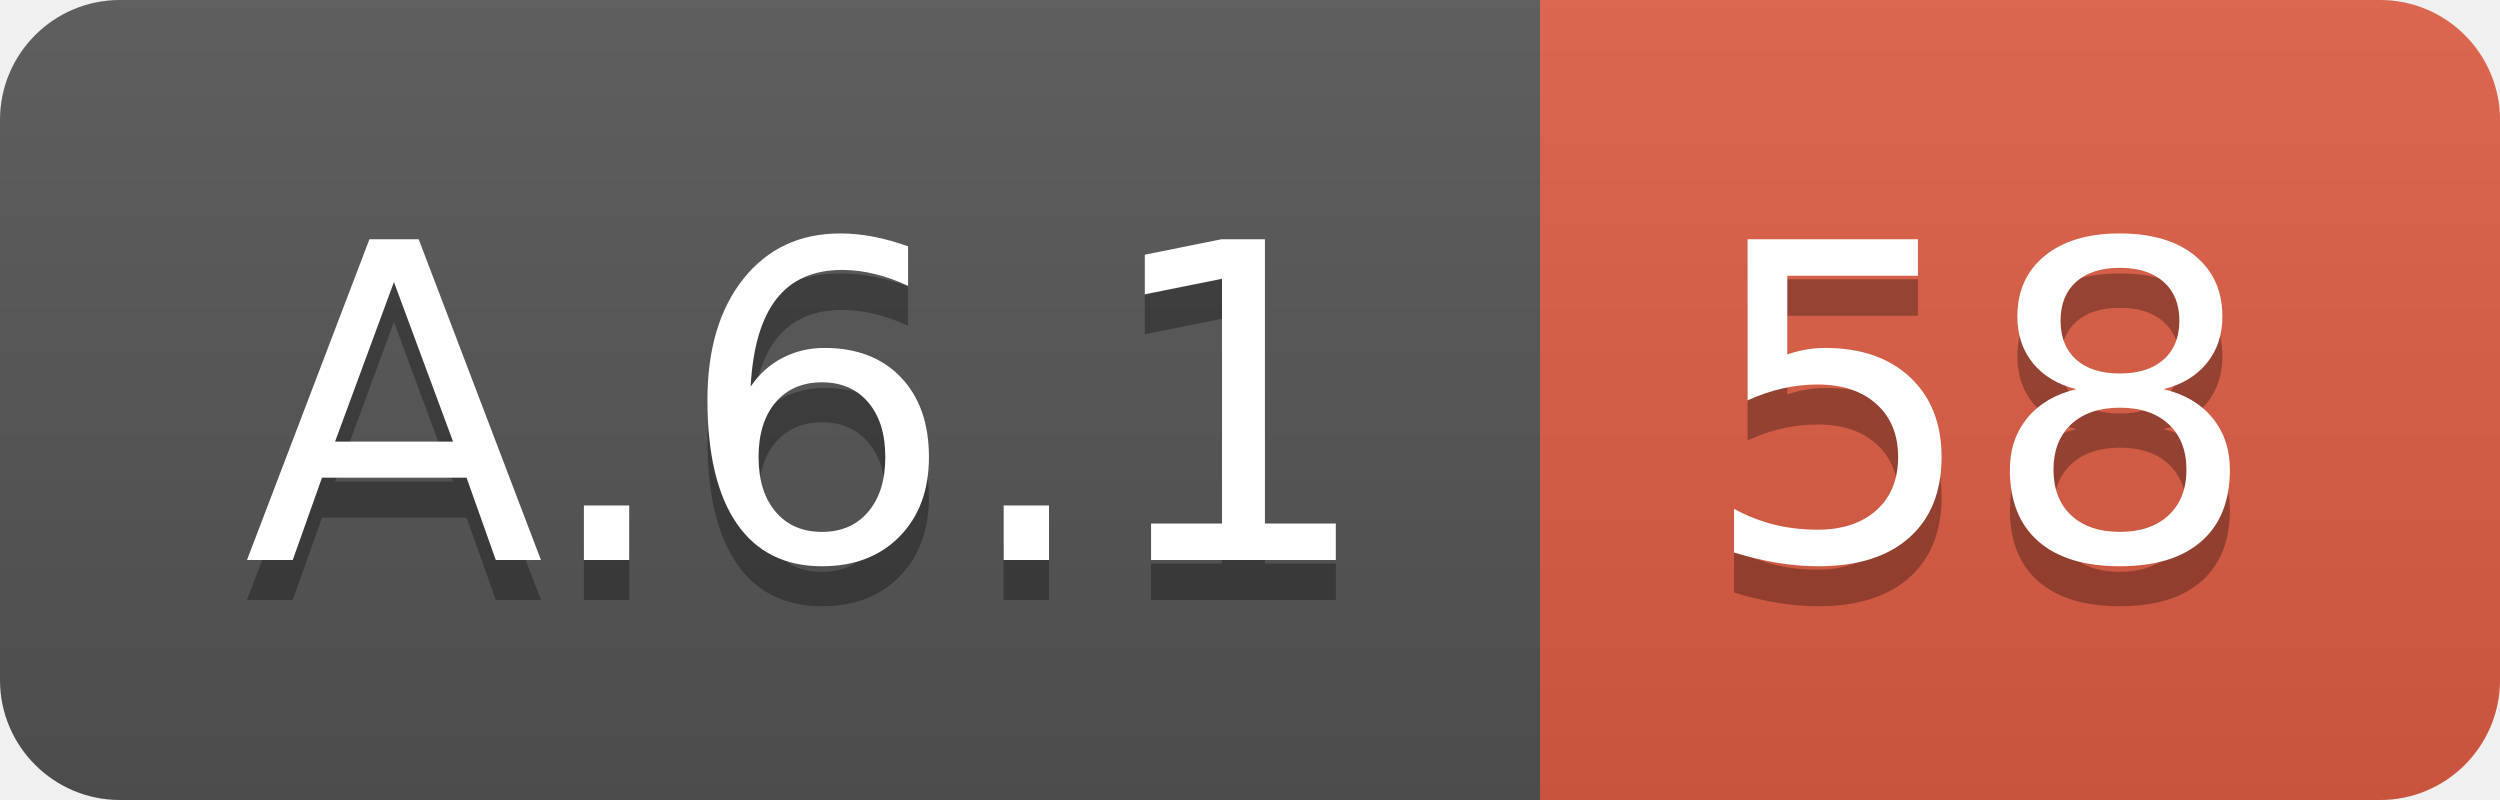
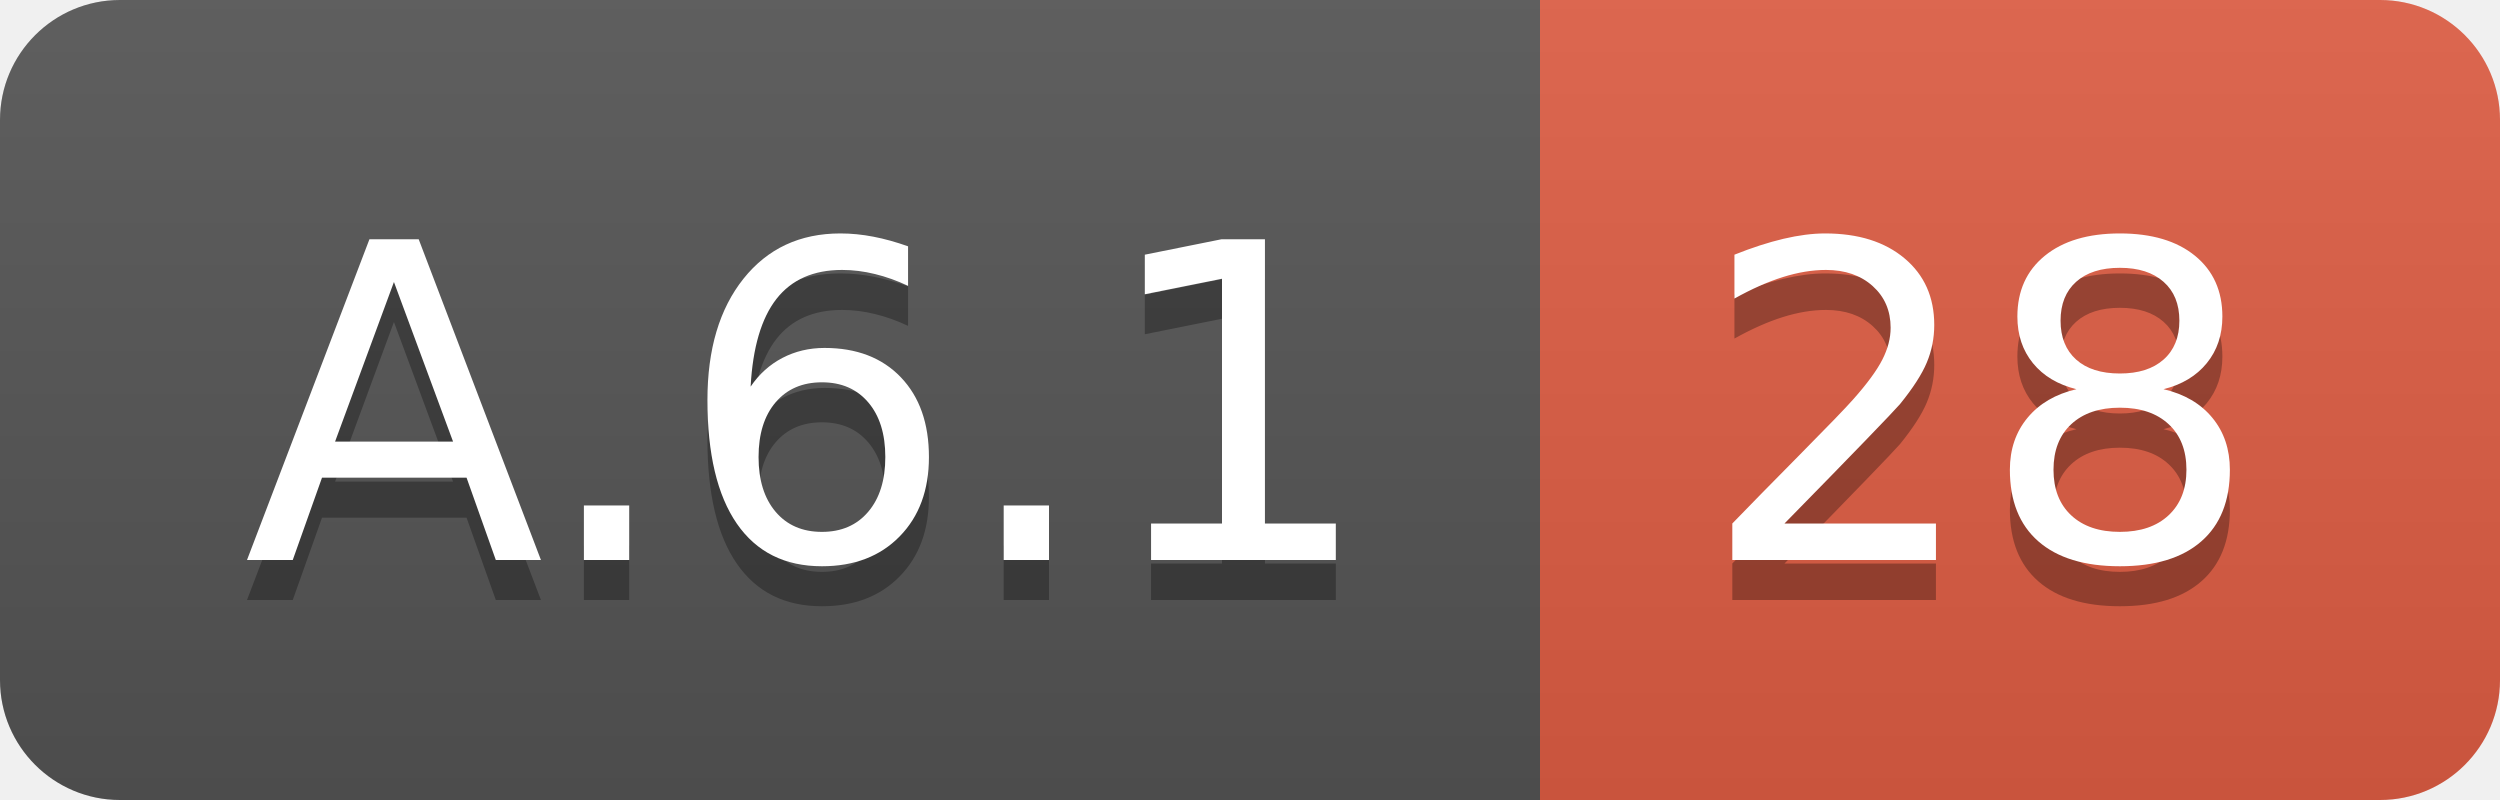
<svg xmlns="http://www.w3.org/2000/svg" width="62.5" height="20">
  <linearGradient id="smooth" x2="0" y2="100%">
    <stop offset="0" stop-color="#bbb" stop-opacity=".1" />
    <stop offset="1" stop-opacity=".1" />
  </linearGradient>
  <clipPath id="round">
    <rect width="62.5" height="20" rx="3" fill="#fff" />
  </clipPath>
  <g clip-path="url(#round)">
    <rect width="38.5" height="20" fill="#555" />
    <rect x="38.5" width="24.0" height="20" fill="#e05d44" />
    <rect width="62.5" height="20" fill="url(#smooth)" />
  </g>
  <g fill="#fff" text-anchor="middle" font-family="DejaVu Sans,Verdana,Geneva,sans-serif" font-size="110">
    <text x="202.5" y="150" fill="#010101" fill-opacity=".3" transform="scale(0.1)" textLength="285.0" lengthAdjust="spacing">A.6.1</text>
    <text x="202.5" y="140" transform="scale(0.1)" textLength="285.0" lengthAdjust="spacing">A.6.1</text>
-     <text x="495.0" y="150" fill="#010101" fill-opacity=".3" transform="scale(0.1)" textLength="140.0" lengthAdjust="spacing">58</text>
-     <text x="495.0" y="140" transform="scale(0.1)" textLength="140.0" lengthAdjust="spacing">58</text>
+     <text x="495.0" y="150" fill="#010101" fill-opacity=".3" transform="scale(0.1)" textLength="140.0" lengthAdjust="spacing">28</text>
+     <text x="495.0" y="140" transform="scale(0.1)" textLength="140.0" lengthAdjust="spacing">28</text>
  </g>
</svg>
